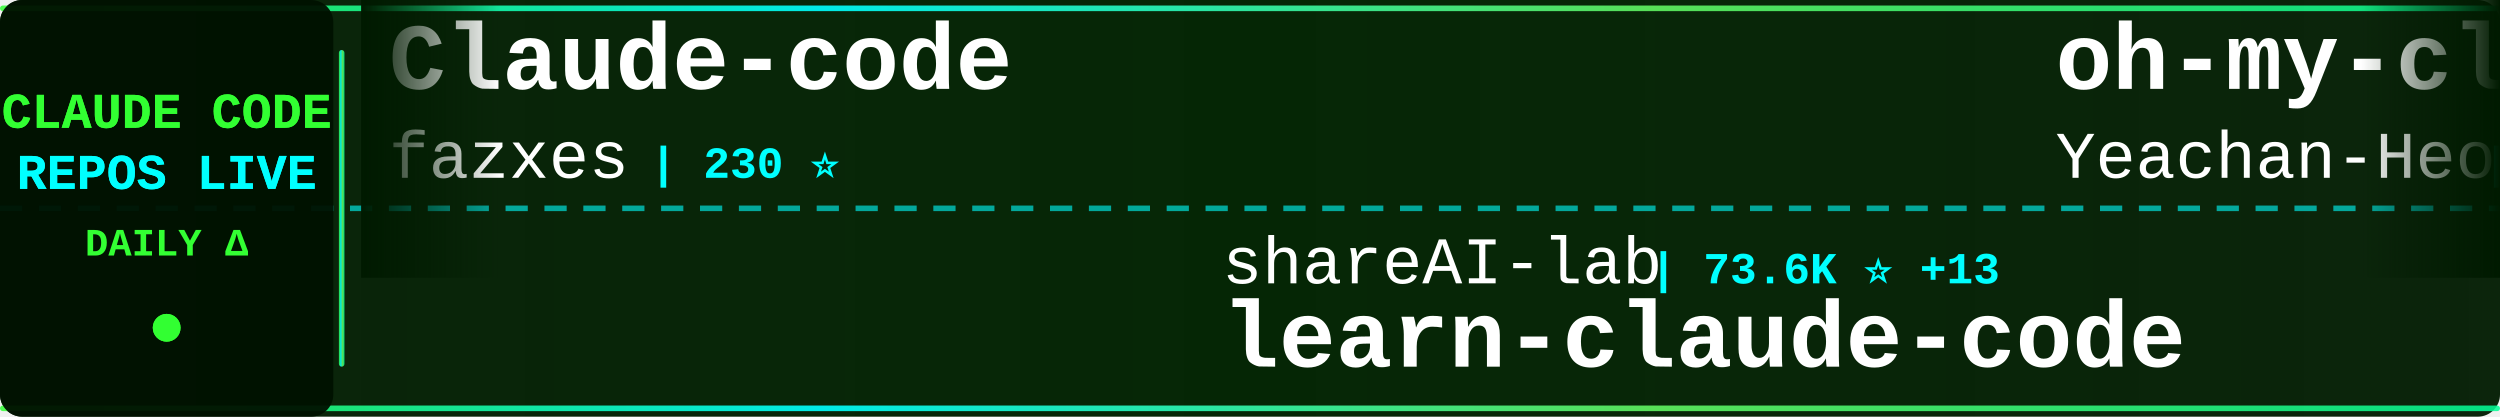
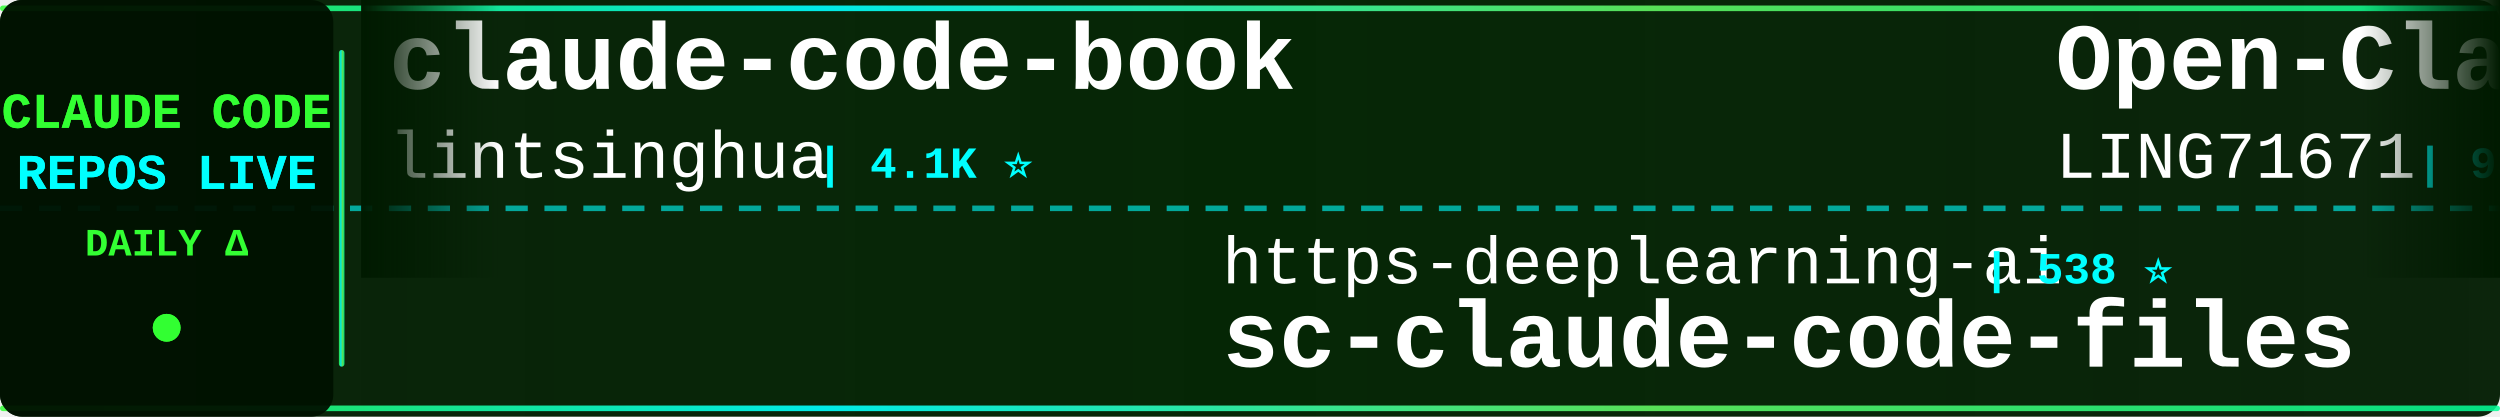
<svg xmlns="http://www.w3.org/2000/svg" width="900" height="150">
  <defs>
    <linearGradient id="tickerBg" x1="0%" y1="0%" x2="100%" y2="0%">
      <stop offset="0%" style="stop-color:#001a00;stop-opacity:0.95" />
      <stop offset="50%" style="stop-color:#002200;stop-opacity:0.98" />
      <stop offset="100%" style="stop-color:#001a00;stop-opacity:0.95" />
    </linearGradient>
    <linearGradient id="borderGrad" x1="0%" y1="0%" x2="100%" y2="0%">
      <stop offset="0%" style="stop-color:#33ff33;stop-opacity:0.85">
        <animate attributeName="stop-opacity" values="0.85;1;0.85" dur="2s" repeatCount="indefinite" />
      </stop>
      <stop offset="33%" style="stop-color:#00ffff;stop-opacity:0.9">
        <animate attributeName="stop-opacity" values="0.9;1;0.9" dur="2.2s" repeatCount="indefinite" />
      </stop>
      <stop offset="66%" style="stop-color:#66ff66;stop-opacity:0.85">
        <animate attributeName="stop-opacity" values="0.85;1;0.85" dur="1.8s" repeatCount="indefinite" />
      </stop>
      <stop offset="100%" style="stop-color:#00ff99;stop-opacity:0.85">
        <animate attributeName="stop-opacity" values="0.85;1;0.85" dur="2s" repeatCount="indefinite" />
      </stop>
    </linearGradient>
    <filter id="textGlow">
      <feGaussianBlur stdDeviation="0.1" result="coloredBlur" />
      <feMerge>
        <feMergeNode in="coloredBlur" />
        <feMergeNode in="SourceGraphic" />
      </feMerge>
    </filter>
    <filter id="metricGlow">
      <feGaussianBlur stdDeviation="0.2" result="coloredBlur" />
      <feMerge>
        <feMergeNode in="coloredBlur" />
        <feMergeNode in="SourceGraphic" />
      </feMerge>
    </filter>
    <linearGradient id="leftFade" x1="0%" y1="0%" x2="100%" y2="0%">
      <stop offset="0%" style="stop-color:#001a00;stop-opacity:1" />
      <stop offset="100%" style="stop-color:#001a00;stop-opacity:0" />
    </linearGradient>
    <linearGradient id="rightFade" x1="0%" y1="0%" x2="100%" y2="0%">
      <stop offset="0%" style="stop-color:#001a00;stop-opacity:0" />
      <stop offset="100%" style="stop-color:#001a00;stop-opacity:1" />
    </linearGradient>
  </defs>
  <rect width="900" height="150" fill="url(#tickerBg)" rx="8" />
  <rect x="0" y="2" width="900" height="2" fill="url(#borderGrad)" rx="1" />
  <rect x="0" y="146" width="900" height="2" fill="url(#borderGrad)" rx="1" />
  <line x1="0" y1="75" x2="900" y2="75" stroke="#00ffff" stroke-width="2" stroke-dasharray="8 6" opacity="0.6" />
  <rect x="0" y="0" width="120" height="150" fill="#001100" opacity="0.95" rx="8" />
  <text x="60" y="46" font-family="'Courier New', monospace" font-size="18" font-weight="bold" fill="#33ff33" text-anchor="middle" filter="url(#textGlow)">
    CLAUDE CODE
  </text>
  <text x="60" y="68" font-family="'Courier New', monospace" font-size="18" font-weight="bold" fill="#00ffff" text-anchor="middle" filter="url(#textGlow)">
    REPOS LIVE
  </text>
  <text x="60" y="92" font-family="'Courier New', monospace" font-size="14" font-weight="bold" fill="#33ff33" text-anchor="middle">
    DAILY Δ
  </text>
  <circle cx="60" cy="118" r="5" fill="#33ff33" filter="url(#metricGlow)">
    <animate attributeName="r" values="4;6;4" dur="1.5s" repeatCount="indefinite" />
    <animate attributeName="opacity" values="0.6;1;0.6" dur="1.5s" repeatCount="indefinite" />
  </circle>
  <rect x="122" y="18" width="2" height="114" fill="url(#borderGrad)" rx="1" />
  <clipPath id="tickerClip">
    <rect x="130" y="0" width="770" height="150" />
  </clipPath>
  <g clip-path="url(#tickerClip)">
    <g id="tickerItems">
      <animateTransform attributeName="transform" attributeType="XML" type="translate" from="0 0" to="-3000 0" dur="54s" repeatCount="indefinite" />
      <g transform="translate(0, 0)">
-         <text x="140" y="32" font-family="'Courier New', monospace" font-size="34" font-weight="bold" fill="#ffffff">Claude-code</text>
-         <text x="140" y="64" font-family="'Courier New', monospace" font-size="24" font-weight="normal" fill="#ffffff" opacity="1.0">fazxes</text>
-         <text x="234" y="64" font-family="'Courier New', monospace" font-size="16" font-weight="bold" fill="#00ffff"> | 230 ⭐</text>
+         <text x="140" y="32" font-family="'Courier New', monospace" font-size="34" font-weight="bold" fill="#ffffff">claude-code-book</text>
+         <text x="140" y="64" font-family="'Courier New', monospace" font-size="24" font-weight="normal" fill="#ffffff" opacity="1.0">lintsinghua</text>
+         <text x="294" y="64" font-family="'Courier New', monospace" font-size="16" font-weight="bold" fill="#00ffff"> | 4.1K ⭐</text>
      </g>
      <g transform="translate(300, 0)">
-         <text x="140" y="102" font-family="'Courier New', monospace" font-size="24" font-weight="normal" fill="#ffffff" opacity="1.0">shareAI-lab</text>
-         <text x="294" y="102" font-family="'Courier New', monospace" font-size="16" font-weight="bold" fill="#00ffff"> | 73.6K ⭐ +13</text>
-         <text x="140" y="132" font-family="'Courier New', monospace" font-size="34" font-weight="bold" fill="#ffffff">learn-claude-code</text>
-       </g>
-       <g transform="translate(600, 0)">
-         <text x="140" y="32" font-family="'Courier New', monospace" font-size="34" font-weight="bold" fill="#ffffff">oh-my-claudecode</text>
-         <text x="140" y="64" font-family="'Courier New', monospace" font-size="24" font-weight="normal" fill="#ffffff" opacity="1.0">Yeachan-Heo</text>
-         <text x="294" y="64" font-family="'Courier New', monospace" font-size="16" font-weight="bold" fill="#00ffff"> | 38.4K ⭐ +2</text>
-       </g>
-       <g transform="translate(900, 0)">
        <text x="140" y="102" font-family="'Courier New', monospace" font-size="24" font-weight="normal" fill="#ffffff" opacity="1.0">https-deeplearning-ai</text>
        <text x="414" y="102" font-family="'Courier New', monospace" font-size="16" font-weight="bold" fill="#00ffff"> | 538 ⭐</text>
        <text x="140" y="132" font-family="'Courier New', monospace" font-size="34" font-weight="bold" fill="#ffffff">sc-claude-code-files</text>
      </g>
+       <g transform="translate(600, 0)">
+         <text x="140" y="32" font-family="'Courier New', monospace" font-size="34" font-weight="bold" fill="#ffffff">Open-ClaudeCode</text>
+         <text x="140" y="64" font-family="'Courier New', monospace" font-size="24" font-weight="normal" fill="#ffffff" opacity="1.0">LING71671</text>
+         <text x="270" y="64" font-family="'Courier New', monospace" font-size="16" font-weight="bold" fill="#00ffff"> | 934 ⭐</text>
+       </g>
+       <g transform="translate(900, 0)">
+         <text x="140" y="102" font-family="'Courier New', monospace" font-size="24" font-weight="normal" fill="#ffffff" opacity="1.0">Donchitos</text>
+         <text x="270" y="102" font-family="'Courier New', monospace" font-size="16" font-weight="bold" fill="#00ffff"> | 23.7K ⭐ +1</text>
+         <text x="140" y="132" font-family="'Courier New', monospace" font-size="34" font-weight="bold" fill="#ffffff">Claude-Code-Game-Studios</text>
+       </g>
      <g transform="translate(1200, 0)">
-         <text x="140" y="32" font-family="'Courier New', monospace" font-size="34" font-weight="bold" fill="#ffffff">ECC</text>
-         <text x="140" y="64" font-family="'Courier New', monospace" font-size="24" font-weight="normal" fill="#ffffff" opacity="1.0">affaan-m</text>
-         <text x="258" y="64" font-family="'Courier New', monospace" font-size="16" font-weight="bold" fill="#00ffff"> | 238.7K ⭐ +43</text>
+         <text x="140" y="32" font-family="'Courier New', monospace" font-size="34" font-weight="bold" fill="#ffffff">claude-coder</text>
+         <text x="140" y="64" font-family="'Courier New', monospace" font-size="24" font-weight="normal" fill="#ffffff" opacity="1.0">kodu-ai</text>
+         <text x="246" y="64" font-family="'Courier New', monospace" font-size="16" font-weight="bold" fill="#00ffff"> | 5.2K ⭐</text>
      </g>
      <g transform="translate(1500, 0)">
-         <text x="140" y="102" font-family="'Courier New', monospace" font-size="24" font-weight="normal" fill="#ffffff" opacity="1.0">simonw</text>
-         <text x="234" y="102" font-family="'Courier New', monospace" font-size="16" font-weight="bold" fill="#00ffff"> | 1.7K ⭐</text>
-         <text x="140" y="132" font-family="'Courier New', monospace" font-size="34" font-weight="bold" fill="#ffffff">claude-code-transcripts</text>
+         <text x="140" y="102" font-family="'Courier New', monospace" font-size="24" font-weight="normal" fill="#ffffff" opacity="1.0">ChrisWiles</text>
+         <text x="282" y="102" font-family="'Courier New', monospace" font-size="16" font-weight="bold" fill="#00ffff"> | 6.0K ⭐ -1</text>
+         <text x="140" y="132" font-family="'Courier New', monospace" font-size="34" font-weight="bold" fill="#ffffff">claude-code-showcase</text>
      </g>
      <g transform="translate(1800, 0)">
-         <text x="140" y="32" font-family="'Courier New', monospace" font-size="34" font-weight="bold" fill="#ffffff">claude-code-router</text>
-         <text x="140" y="64" font-family="'Courier New', monospace" font-size="24" font-weight="normal" fill="#ffffff" opacity="1.0">musistudio</text>
-         <text x="282" y="64" font-family="'Courier New', monospace" font-size="16" font-weight="bold" fill="#00ffff"> | 36.5K ⭐ +5</text>
+         <text x="140" y="32" font-family="'Courier New', monospace" font-size="34" font-weight="bold" fill="#ffffff">awesome-claude-code-tool...</text>
+         <text x="140" y="64" font-family="'Courier New', monospace" font-size="24" font-weight="normal" fill="#ffffff" opacity="1.0">rohitg00</text>
+         <text x="258" y="64" font-family="'Courier New', monospace" font-size="16" font-weight="bold" fill="#00ffff"> | 2.5K ⭐ +1</text>
      </g>
      <g transform="translate(2100, 0)">
-         <text x="140" y="102" font-family="'Courier New', monospace" font-size="24" font-weight="normal" fill="#ffffff" opacity="1.0">OrcaWhisper</text>
-         <text x="294" y="102" font-family="'Courier New', monospace" font-size="16" font-weight="bold" fill="#00ffff"> | 87 ⭐</text>
-         <text x="140" y="132" font-family="'Courier New', monospace" font-size="34" font-weight="bold" fill="#ffffff">Claude-Code</text>
+         <text x="140" y="102" font-family="'Courier New', monospace" font-size="24" font-weight="normal" fill="#ffffff" opacity="1.0">wanshuiyin</text>
+         <text x="282" y="102" font-family="'Courier New', monospace" font-size="16" font-weight="bold" fill="#00ffff"> | 14.4K ⭐ +3</text>
+         <text x="140" y="132" font-family="'Courier New', monospace" font-size="34" font-weight="bold" fill="#ffffff">Auto-claude-code-researc...</text>
      </g>
      <g transform="translate(2400, 0)">
-         <text x="140" y="32" font-family="'Courier New', monospace" font-size="34" font-weight="bold" fill="#ffffff">claude-code-source-code-...</text>
-         <text x="140" y="64" font-family="'Courier New', monospace" font-size="24" font-weight="normal" fill="#ffffff" opacity="1.0">ghuntley</text>
-         <text x="258" y="64" font-family="'Courier New', monospace" font-size="16" font-weight="bold" fill="#00ffff"> | 987 ⭐</text>
+         <text x="140" y="32" font-family="'Courier New', monospace" font-size="34" font-weight="bold" fill="#ffffff">claude_codex_bridge</text>
+         <text x="140" y="64" font-family="'Courier New', monospace" font-size="24" font-weight="normal" fill="#ffffff" opacity="1.0">SeemSeam</text>
+         <text x="258" y="64" font-family="'Courier New', monospace" font-size="16" font-weight="bold" fill="#00ffff"> | 3.4K ⭐ +2</text>
      </g>
      <g transform="translate(2700, 0)">
-         <text x="140" y="102" font-family="'Courier New', monospace" font-size="24" font-weight="normal" fill="#ffffff" opacity="1.0">hangsman</text>
-         <text x="258" y="102" font-family="'Courier New', monospace" font-size="16" font-weight="bold" fill="#00ffff"> | 790 ⭐</text>
+         <text x="140" y="102" font-family="'Courier New', monospace" font-size="24" font-weight="normal" fill="#ffffff" opacity="1.0">AprilNEA</text>
+         <text x="258" y="102" font-family="'Courier New', monospace" font-size="16" font-weight="bold" fill="#00ffff"> | 393 ⭐</text>
        <text x="140" y="132" font-family="'Courier New', monospace" font-size="34" font-weight="bold" fill="#ffffff">claude-code-source</text>
      </g>
      <g transform="translate(3000, 0)">
-         <text x="140" y="32" font-family="'Courier New', monospace" font-size="34" font-weight="bold" fill="#ffffff">Claude-code</text>
-         <text x="140" y="64" font-family="'Courier New', monospace" font-size="24" font-weight="normal" fill="#ffffff" opacity="1.0">fazxes</text>
-         <text x="234" y="64" font-family="'Courier New', monospace" font-size="16" font-weight="bold" fill="#00ffff"> | 230 ⭐</text>
+         <text x="140" y="32" font-family="'Courier New', monospace" font-size="34" font-weight="bold" fill="#ffffff">claude-code-book</text>
+         <text x="140" y="64" font-family="'Courier New', monospace" font-size="24" font-weight="normal" fill="#ffffff" opacity="1.0">lintsinghua</text>
+         <text x="294" y="64" font-family="'Courier New', monospace" font-size="16" font-weight="bold" fill="#00ffff"> | 4.1K ⭐</text>
      </g>
      <g transform="translate(3300, 0)">
-         <text x="140" y="102" font-family="'Courier New', monospace" font-size="24" font-weight="normal" fill="#ffffff" opacity="1.0">shareAI-lab</text>
-         <text x="294" y="102" font-family="'Courier New', monospace" font-size="16" font-weight="bold" fill="#00ffff"> | 73.6K ⭐ +13</text>
-         <text x="140" y="132" font-family="'Courier New', monospace" font-size="34" font-weight="bold" fill="#ffffff">learn-claude-code</text>
-       </g>
-       <g transform="translate(3600, 0)">
-         <text x="140" y="32" font-family="'Courier New', monospace" font-size="34" font-weight="bold" fill="#ffffff">oh-my-claudecode</text>
-         <text x="140" y="64" font-family="'Courier New', monospace" font-size="24" font-weight="normal" fill="#ffffff" opacity="1.0">Yeachan-Heo</text>
-         <text x="294" y="64" font-family="'Courier New', monospace" font-size="16" font-weight="bold" fill="#00ffff"> | 38.4K ⭐ +2</text>
-       </g>
-       <g transform="translate(3900, 0)">
        <text x="140" y="102" font-family="'Courier New', monospace" font-size="24" font-weight="normal" fill="#ffffff" opacity="1.0">https-deeplearning-ai</text>
        <text x="414" y="102" font-family="'Courier New', monospace" font-size="16" font-weight="bold" fill="#00ffff"> | 538 ⭐</text>
        <text x="140" y="132" font-family="'Courier New', monospace" font-size="34" font-weight="bold" fill="#ffffff">sc-claude-code-files</text>
+       </g>
+       <g transform="translate(3600, 0)">
+         <text x="140" y="32" font-family="'Courier New', monospace" font-size="34" font-weight="bold" fill="#ffffff">Open-ClaudeCode</text>
+         <text x="140" y="64" font-family="'Courier New', monospace" font-size="24" font-weight="normal" fill="#ffffff" opacity="1.0">LING71671</text>
+         <text x="270" y="64" font-family="'Courier New', monospace" font-size="16" font-weight="bold" fill="#00ffff"> | 934 ⭐</text>
+       </g>
+       <g transform="translate(3900, 0)">
+         <text x="140" y="102" font-family="'Courier New', monospace" font-size="24" font-weight="normal" fill="#ffffff" opacity="1.0">Donchitos</text>
+         <text x="270" y="102" font-family="'Courier New', monospace" font-size="16" font-weight="bold" fill="#00ffff"> | 23.7K ⭐ +1</text>
+         <text x="140" y="132" font-family="'Courier New', monospace" font-size="34" font-weight="bold" fill="#ffffff">Claude-Code-Game-Studios</text>
      </g>
    </g>
  </g>
  <rect x="130" y="0" width="50" height="100" fill="url(#leftFade)" />
  <rect x="850" y="0" width="50" height="100" fill="url(#rightFade)" />
</svg>
